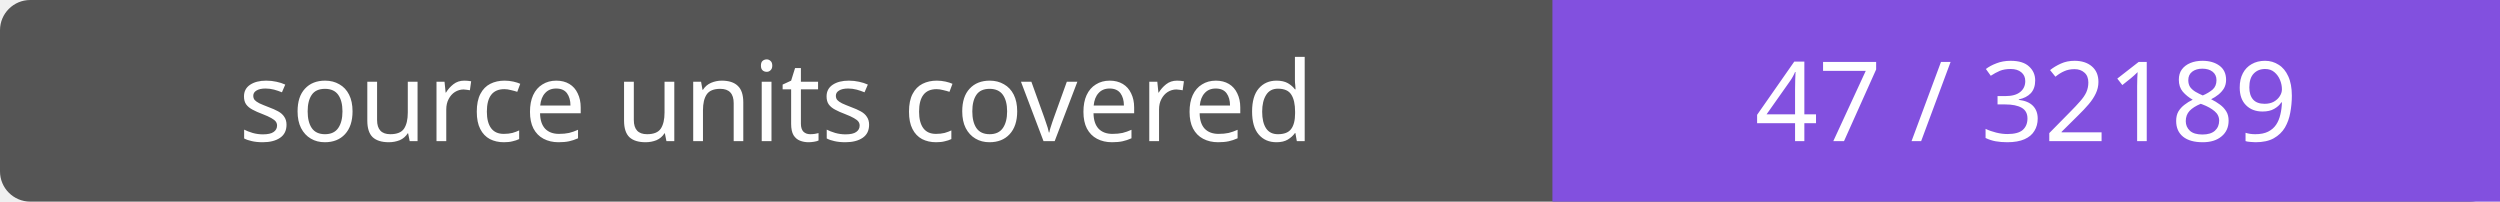
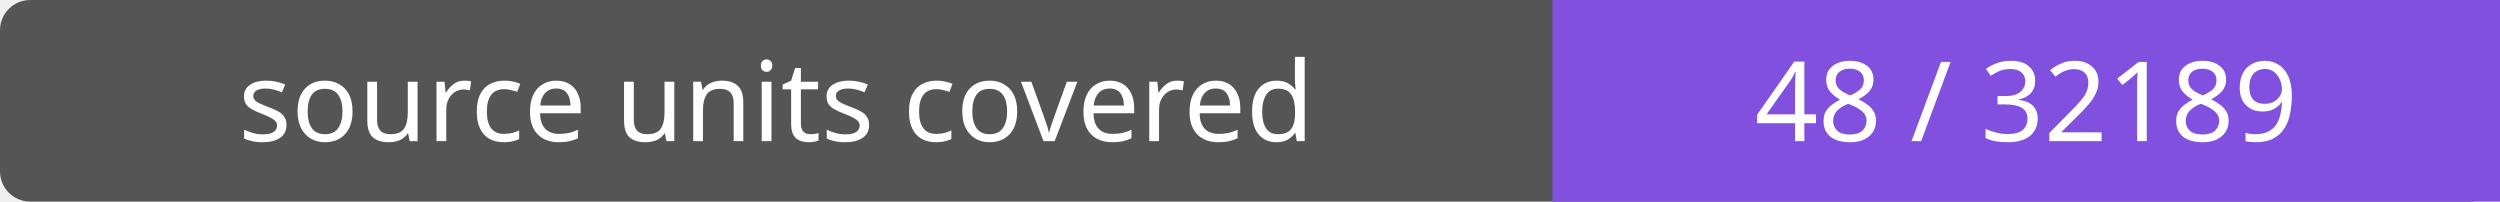
- <svg xmlns="http://www.w3.org/2000/svg" width="248" height="20" role="img" aria-label="source units covered: 47 / 32189">
+ <svg xmlns="http://www.w3.org/2000/svg" width="248" height="20" role="img" aria-label="source units covered: 48 / 32189">
  <rect width="248" height="20" rx="3" fill="#555" />
  <path fill="#8250df" d="M154 0h94v20H154z" />
  <g fill="#fff" text-anchor="middle" font-family="Verdana,sans-serif" font-size="11">
    <text x="77.0" y="14">source units covered</text>
-     <text x="201.0" y="14">47 / 32189</text>
+     <text x="201.0" y="14">48 / 32189</text>
  </g>
</svg>
